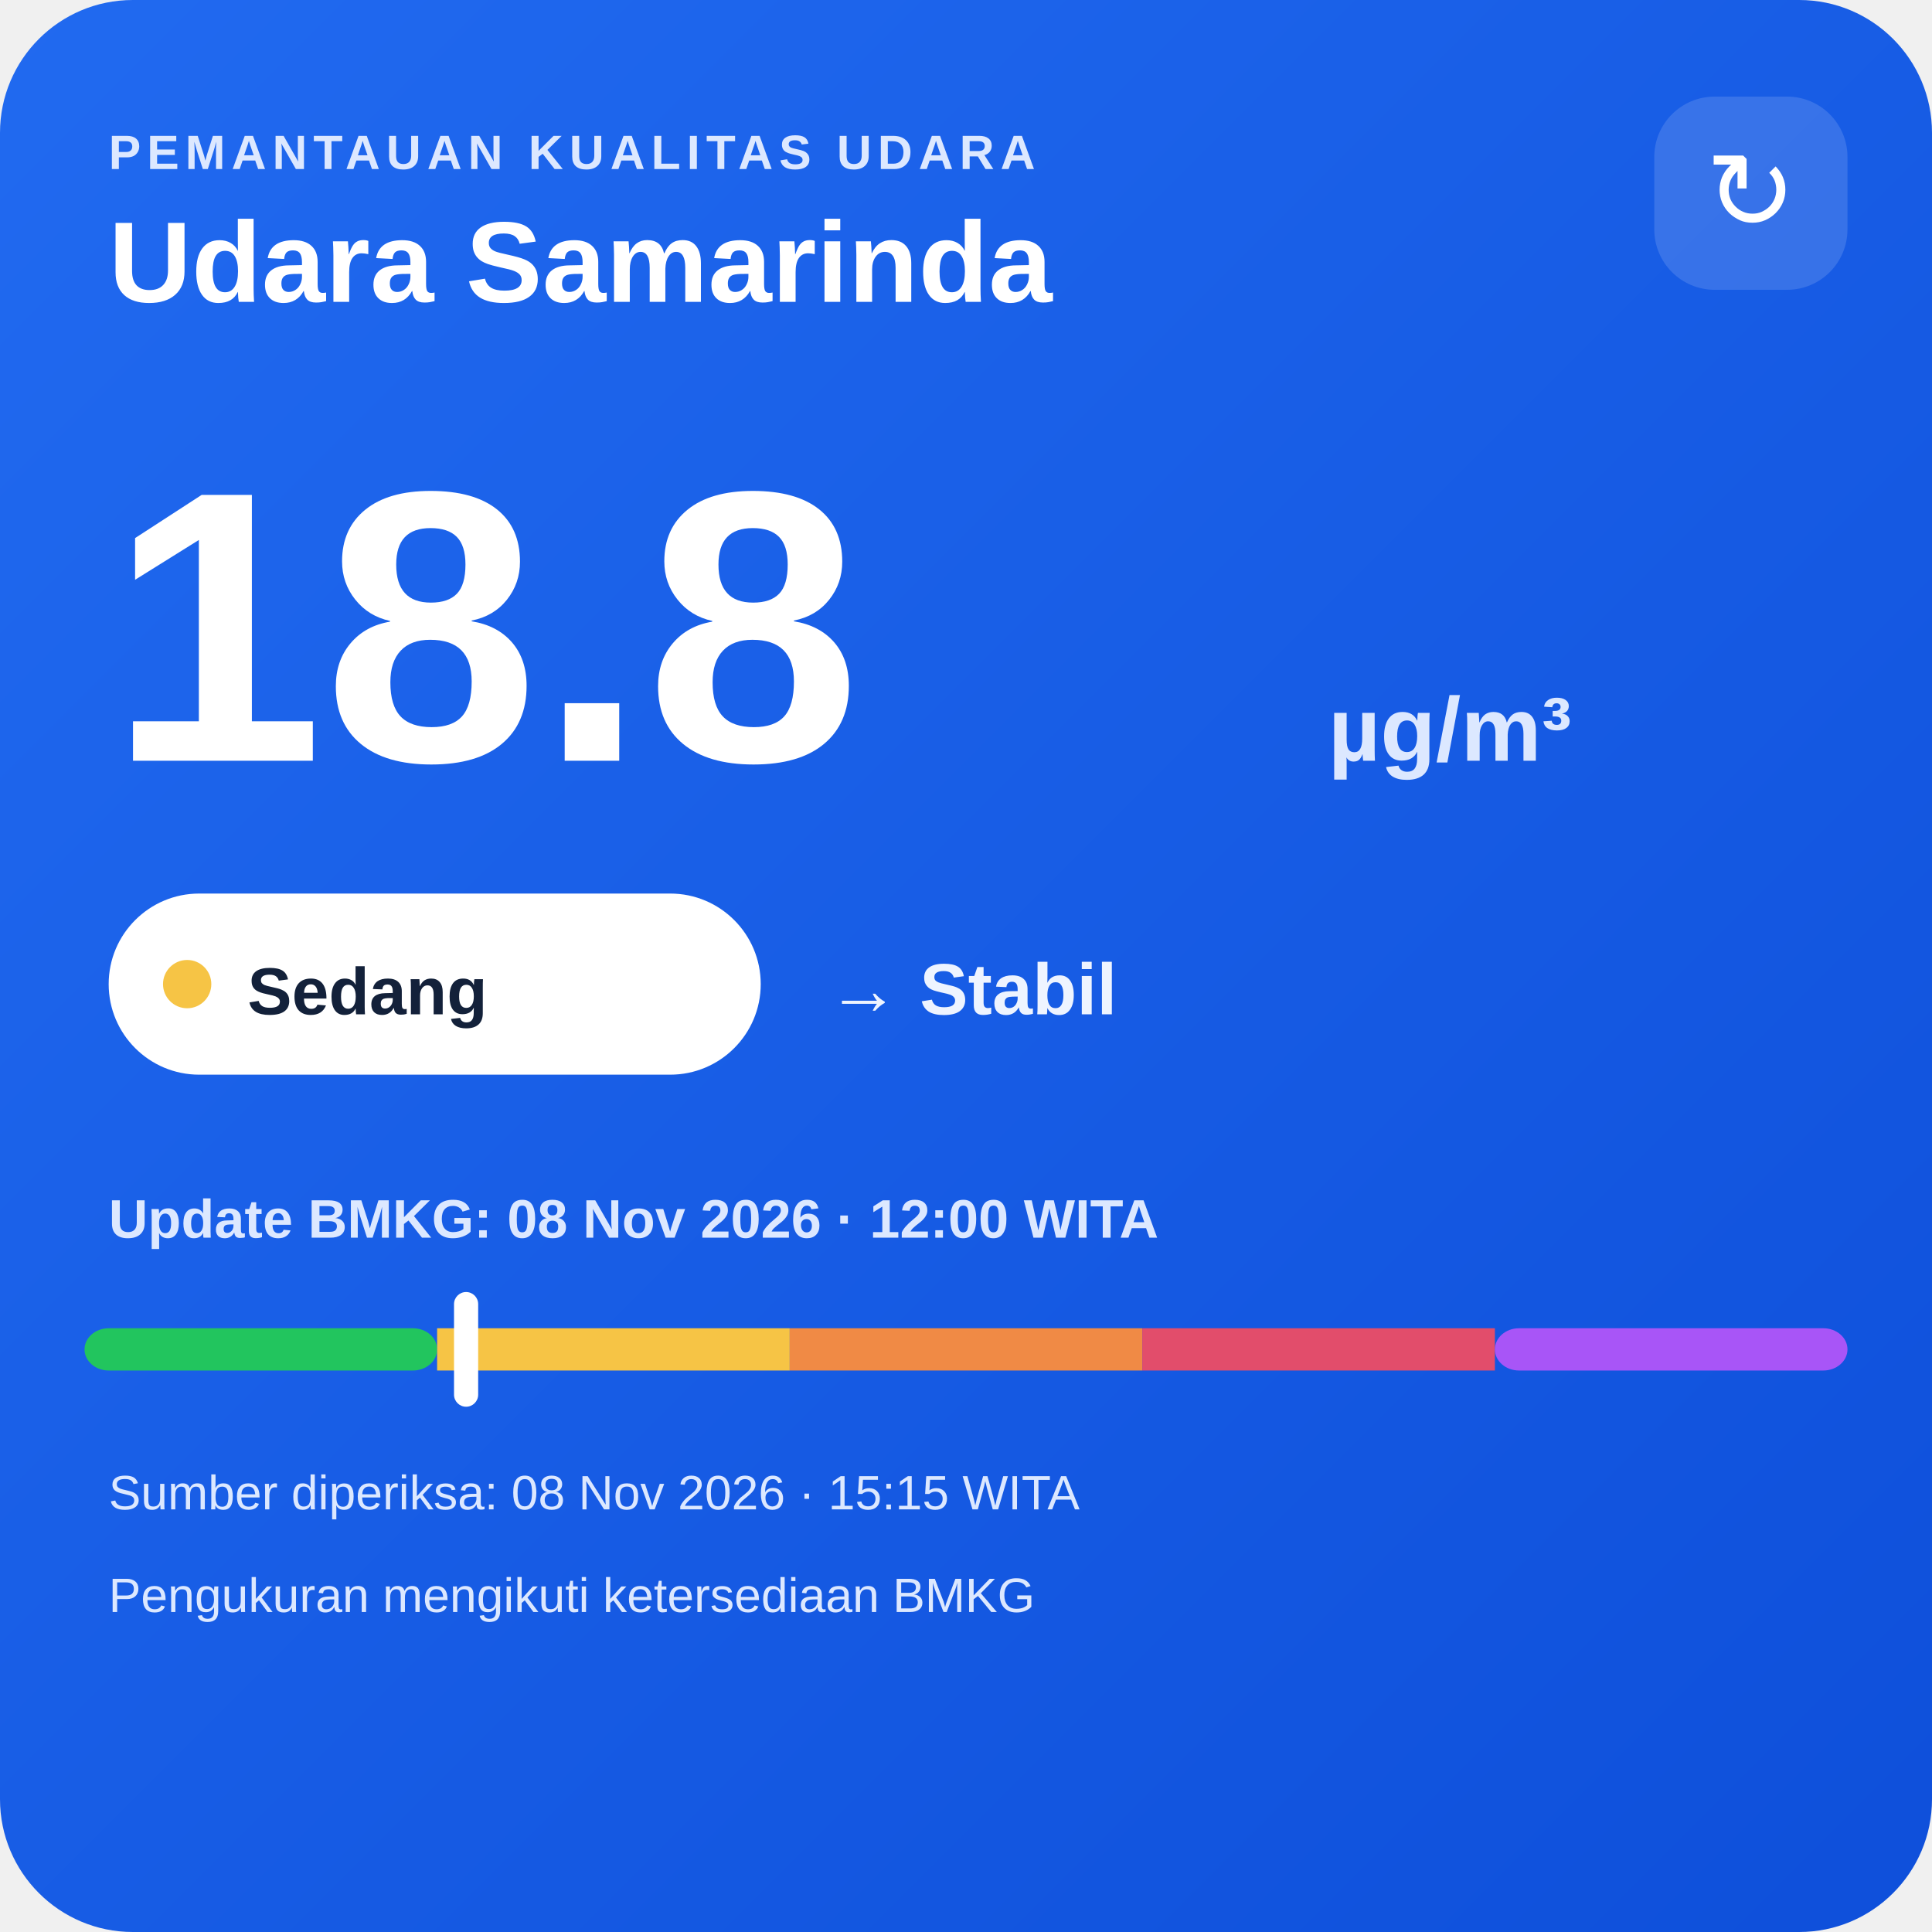
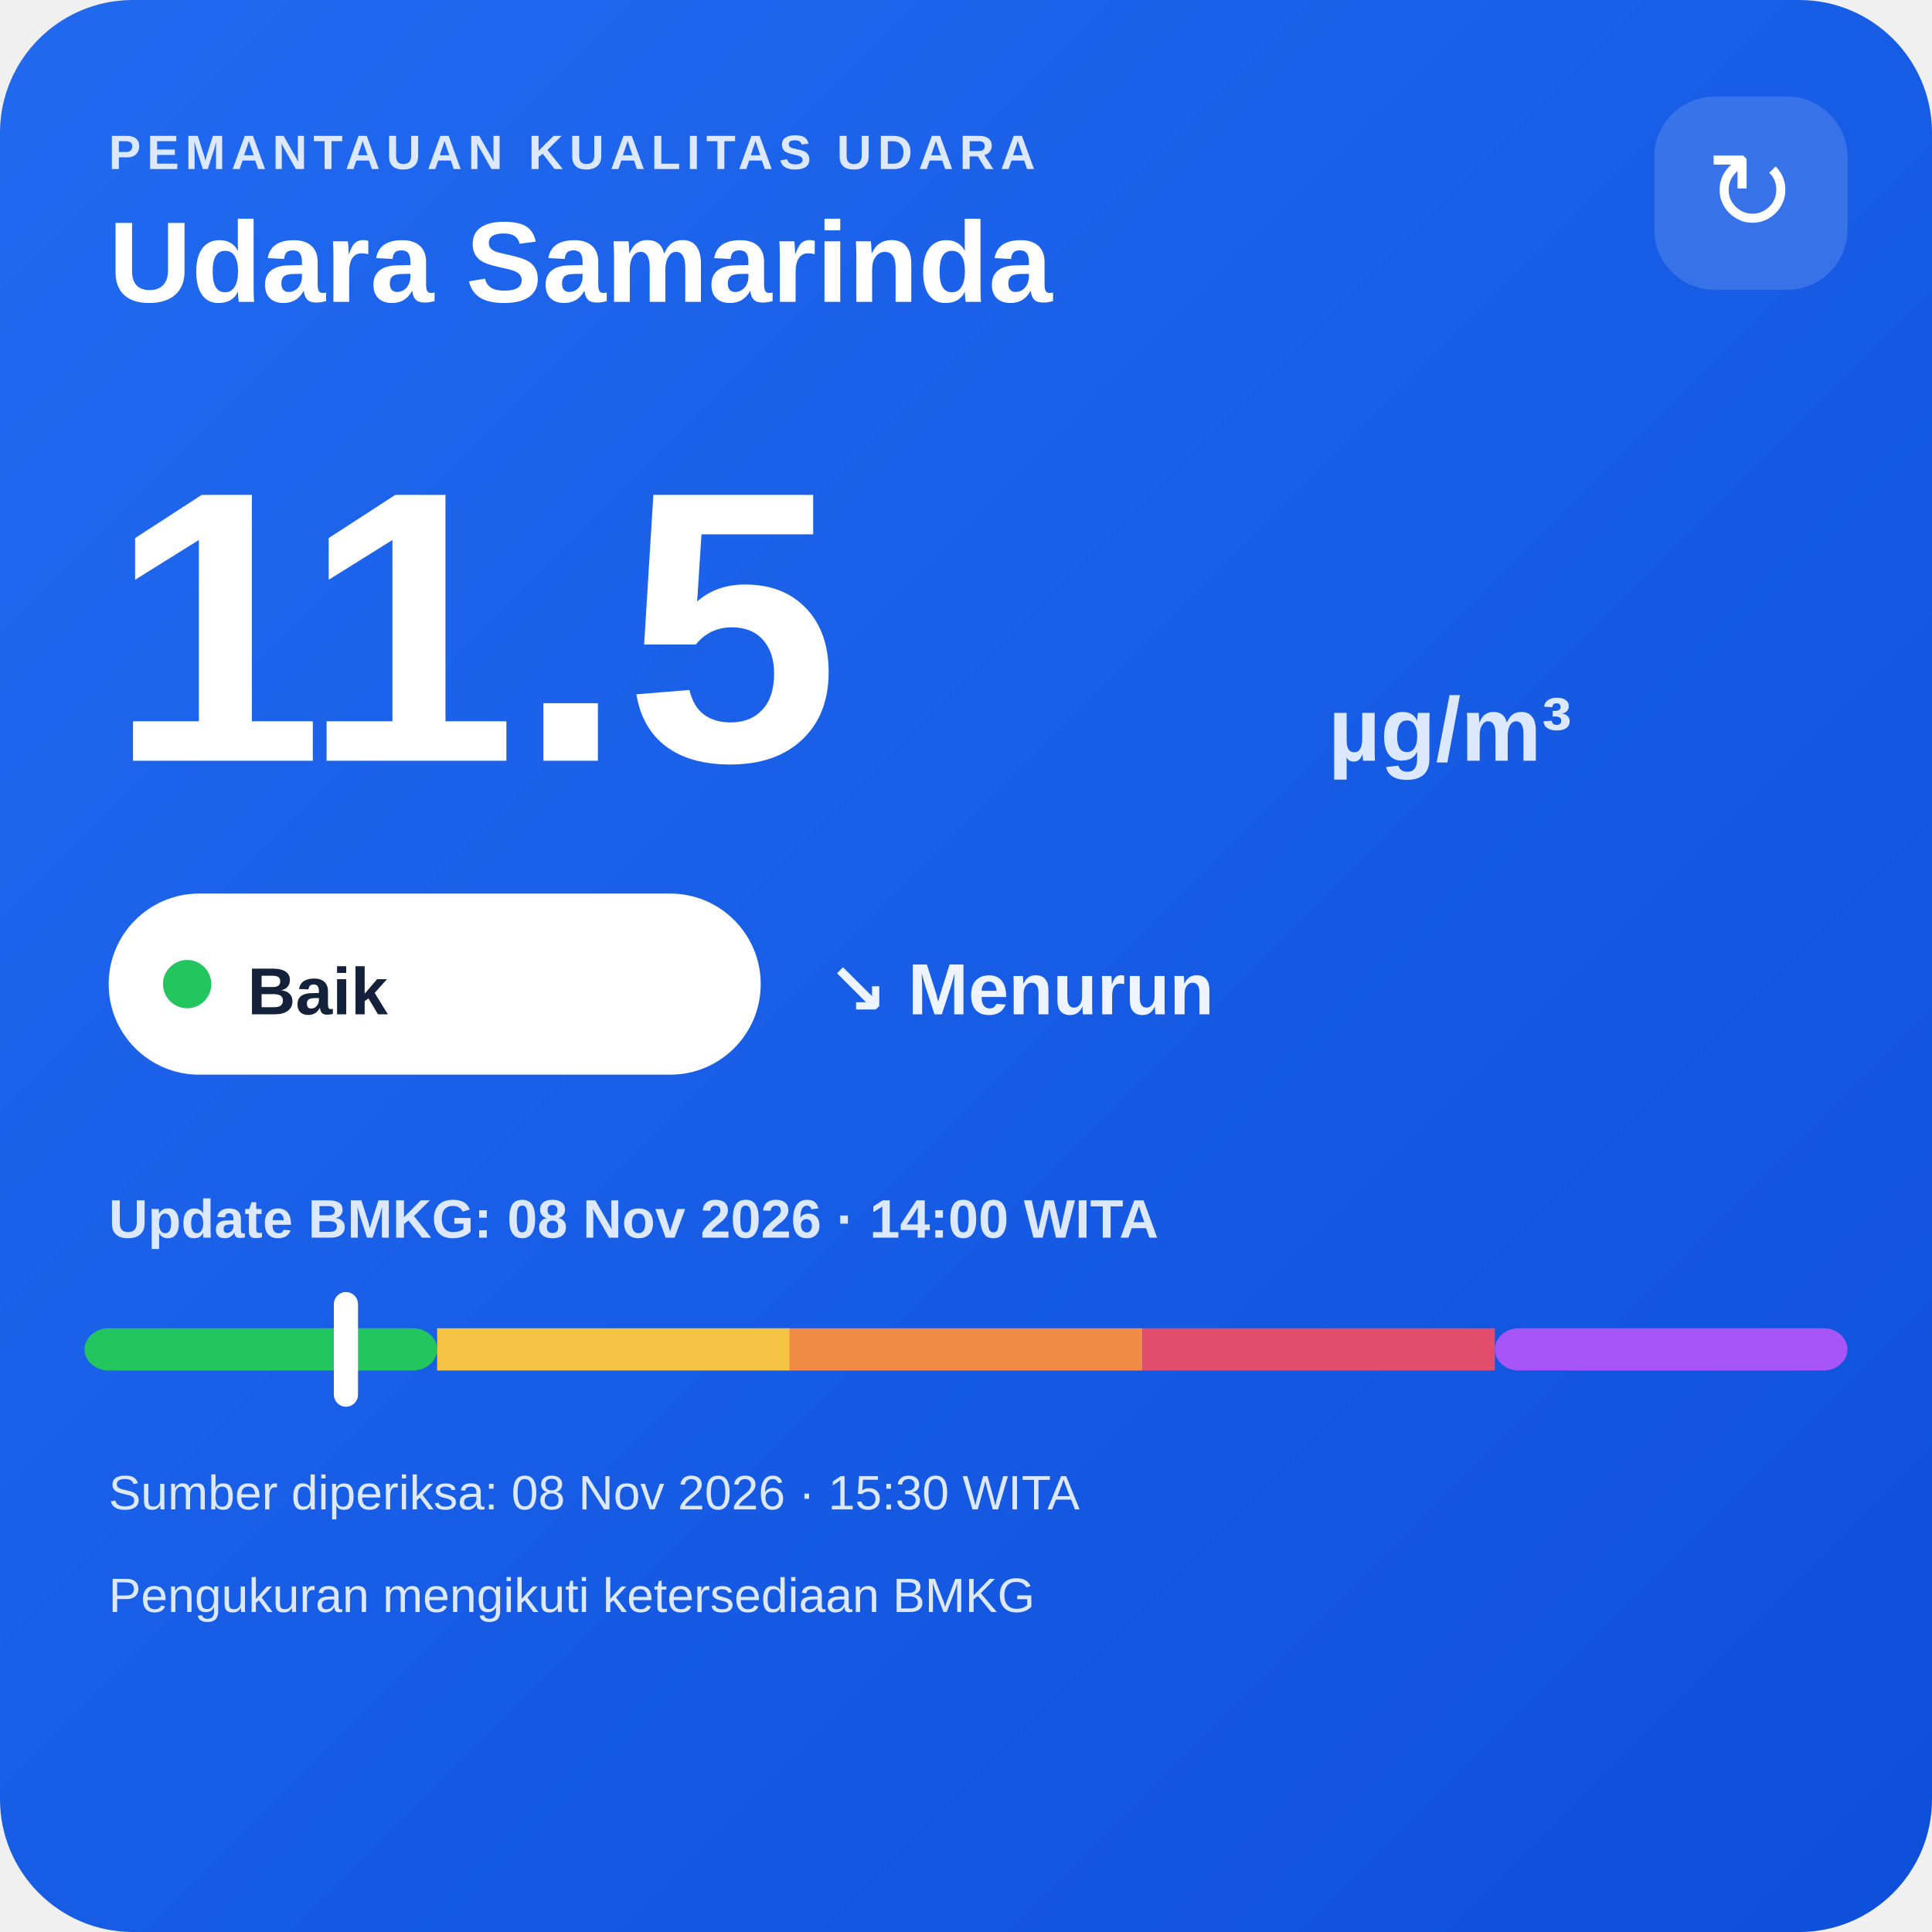
<svg xmlns="http://www.w3.org/2000/svg" width="320" height="320" viewBox="0 0 320 320">
  <defs>
    <linearGradient id="bg" x1="0" y1="0" x2="1" y2="1">
      <stop offset="0" stop-color="#216af0" />
      <stop offset="1" stop-color="#0e4fda" />
    </linearGradient>
  </defs>
  <rect width="320" height="320" rx="22" fill="url(#bg)" />
  <text x="18" y="28" fill="#dce8ff" font-family="Arial,sans-serif" font-size="8" font-weight="700" letter-spacing="1">PEMANTAUAN KUALITAS UDARA</text>
  <text x="18" y="50" fill="#ffffff" font-family="Arial,sans-serif" font-size="19" font-weight="700">Udara Samarinda</text>
  <rect x="274" y="16" width="32" height="32" rx="10" fill="#ffffff" fill-opacity=".14" />
  <text x="290" y="38" text-anchor="middle" fill="#ffffff" font-family="Arial,sans-serif" font-size="18">↻</text>
-   <text x="18" y="126" fill="#ffffff" font-family="Arial,sans-serif" font-size="64" font-weight="800">18.8</text>
+   <text x="18" y="126" fill="#ffffff" font-family="Arial,sans-serif" font-size="64" font-weight="800">11.5</text>
  <text x="220" y="126" fill="#dce8ff" font-family="Arial,sans-serif" font-size="15" font-weight="700">µg/m³</text>
  <rect x="18" y="148" width="108" height="30" rx="15" fill="#ffffff" />
-   <circle cx="31" cy="163" r="4" fill="#f6c445" />
-   <text x="41" y="168" fill="#13213a" font-family="Arial,sans-serif" font-size="11" font-weight="700">Sedang</text>
-   <text x="137" y="168" fill="#eef4ff" font-family="Arial,sans-serif" font-size="12" font-weight="700">→ Stabil</text>
-   <text x="18" y="205" fill="#dce8ff" font-family="Arial,sans-serif" font-size="9" font-weight="700">Update BMKG: 08 Nov 2026 · 12:00 WITA</text>
+   <circle cx="31" cy="163" r="4" fill="#22c55e" />
+   <text x="41" y="168" fill="#13213a" font-family="Arial,sans-serif" font-size="11" font-weight="700">Baik</text>
+   <text x="137" y="168" fill="#eef4ff" font-family="Arial,sans-serif" font-size="12" font-weight="700">↘ Menurun</text>
+   <text x="18" y="205" fill="#dce8ff" font-family="Arial,sans-serif" font-size="9" font-weight="700">Update BMKG: 08 Nov 2026 · 14:00 WITA</text>
  <rect x="14" y="220" width="58.4" height="7" rx="4" fill="#22c55e" />
  <rect x="72.4" y="220" width="58.4" height="7" fill="#f6c445" />
  <rect x="130.8" y="220" width="58.4" height="7" fill="#f08a45" />
  <rect x="189.2" y="220" width="58.4" height="7" fill="#e24d6b" />
  <rect x="247.6" y="220" width="58.4" height="7" rx="4" fill="#a855f7" />
-   <rect x="75.2" y="214" width="4" height="19" rx="2" fill="#ffffff" />
-   <text x="18" y="250" fill="#dce8ff" font-family="Arial,sans-serif" font-size="8">Sumber diperiksa: 08 Nov 2026 · 15:15 WITA</text>
+   <rect x="55.3" y="214" width="4" height="19" rx="2" fill="#ffffff" />
+   <text x="18" y="250" fill="#dce8ff" font-family="Arial,sans-serif" font-size="8">Sumber diperiksa: 08 Nov 2026 · 15:30 WITA</text>
  <text x="18" y="267" fill="#dce8ff" font-family="Arial,sans-serif" font-size="8">Pengukuran mengikuti ketersediaan BMKG</text>
</svg>
